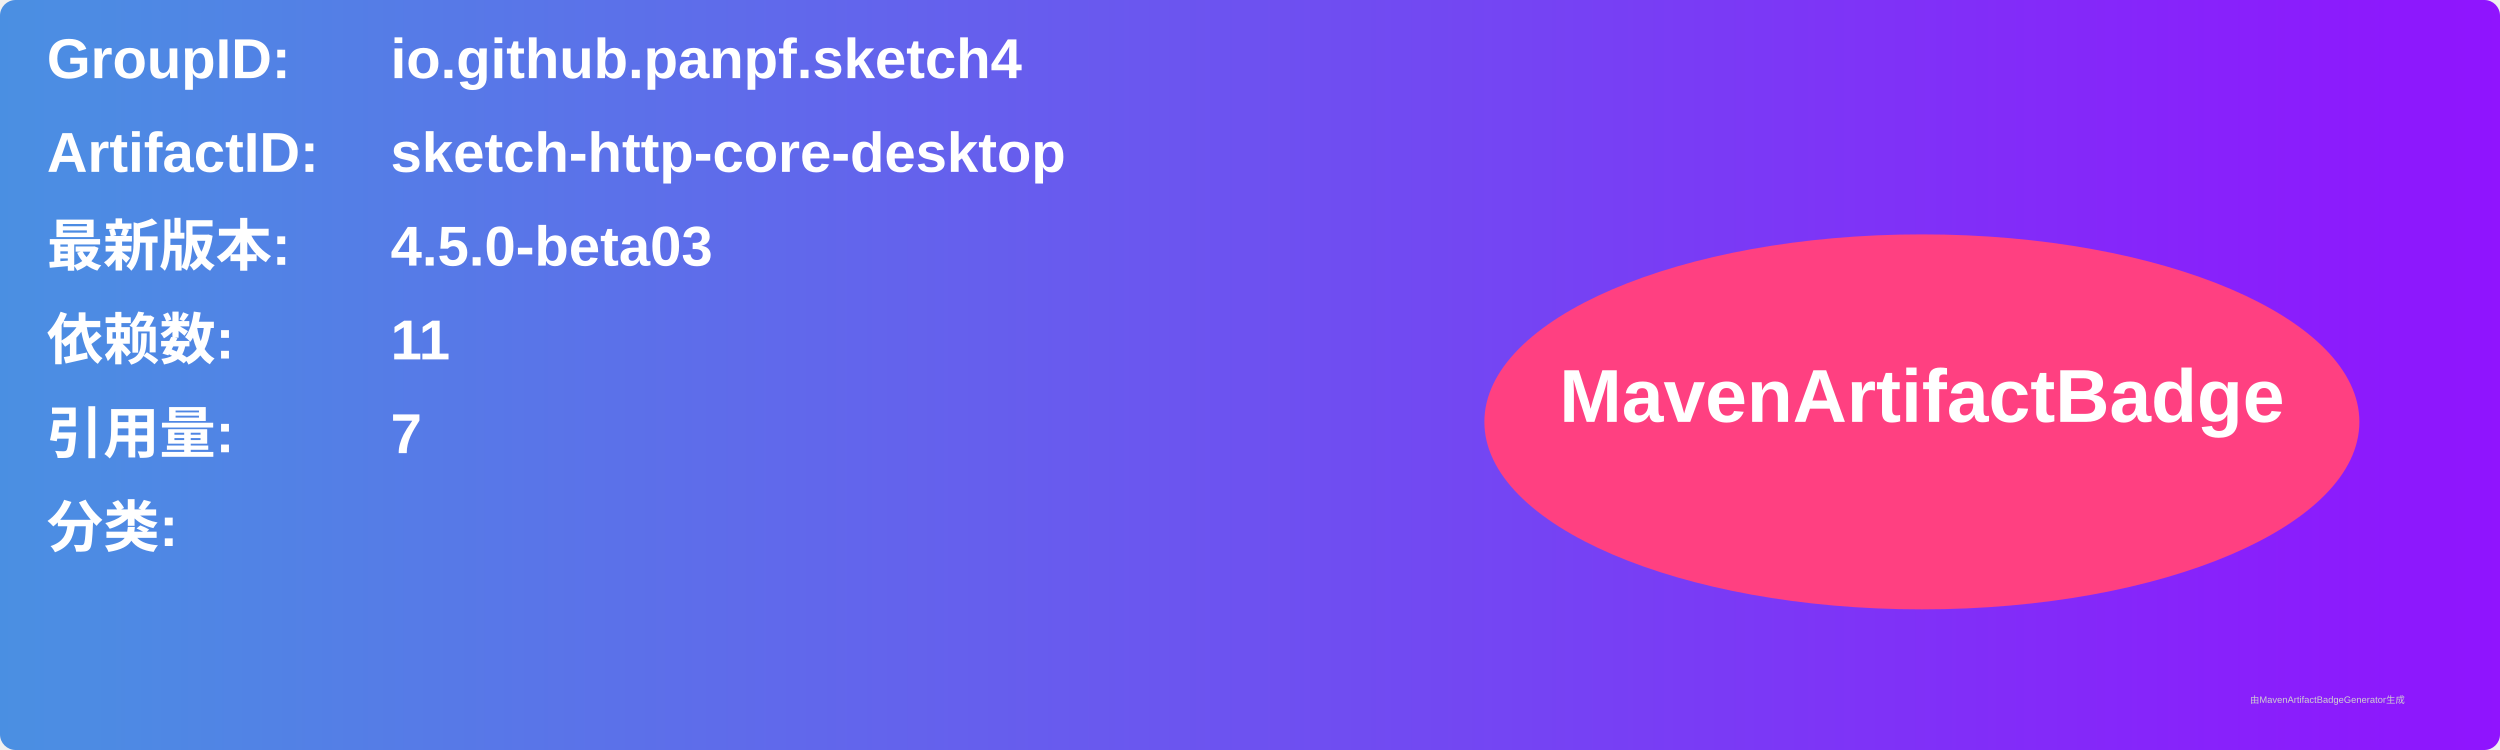
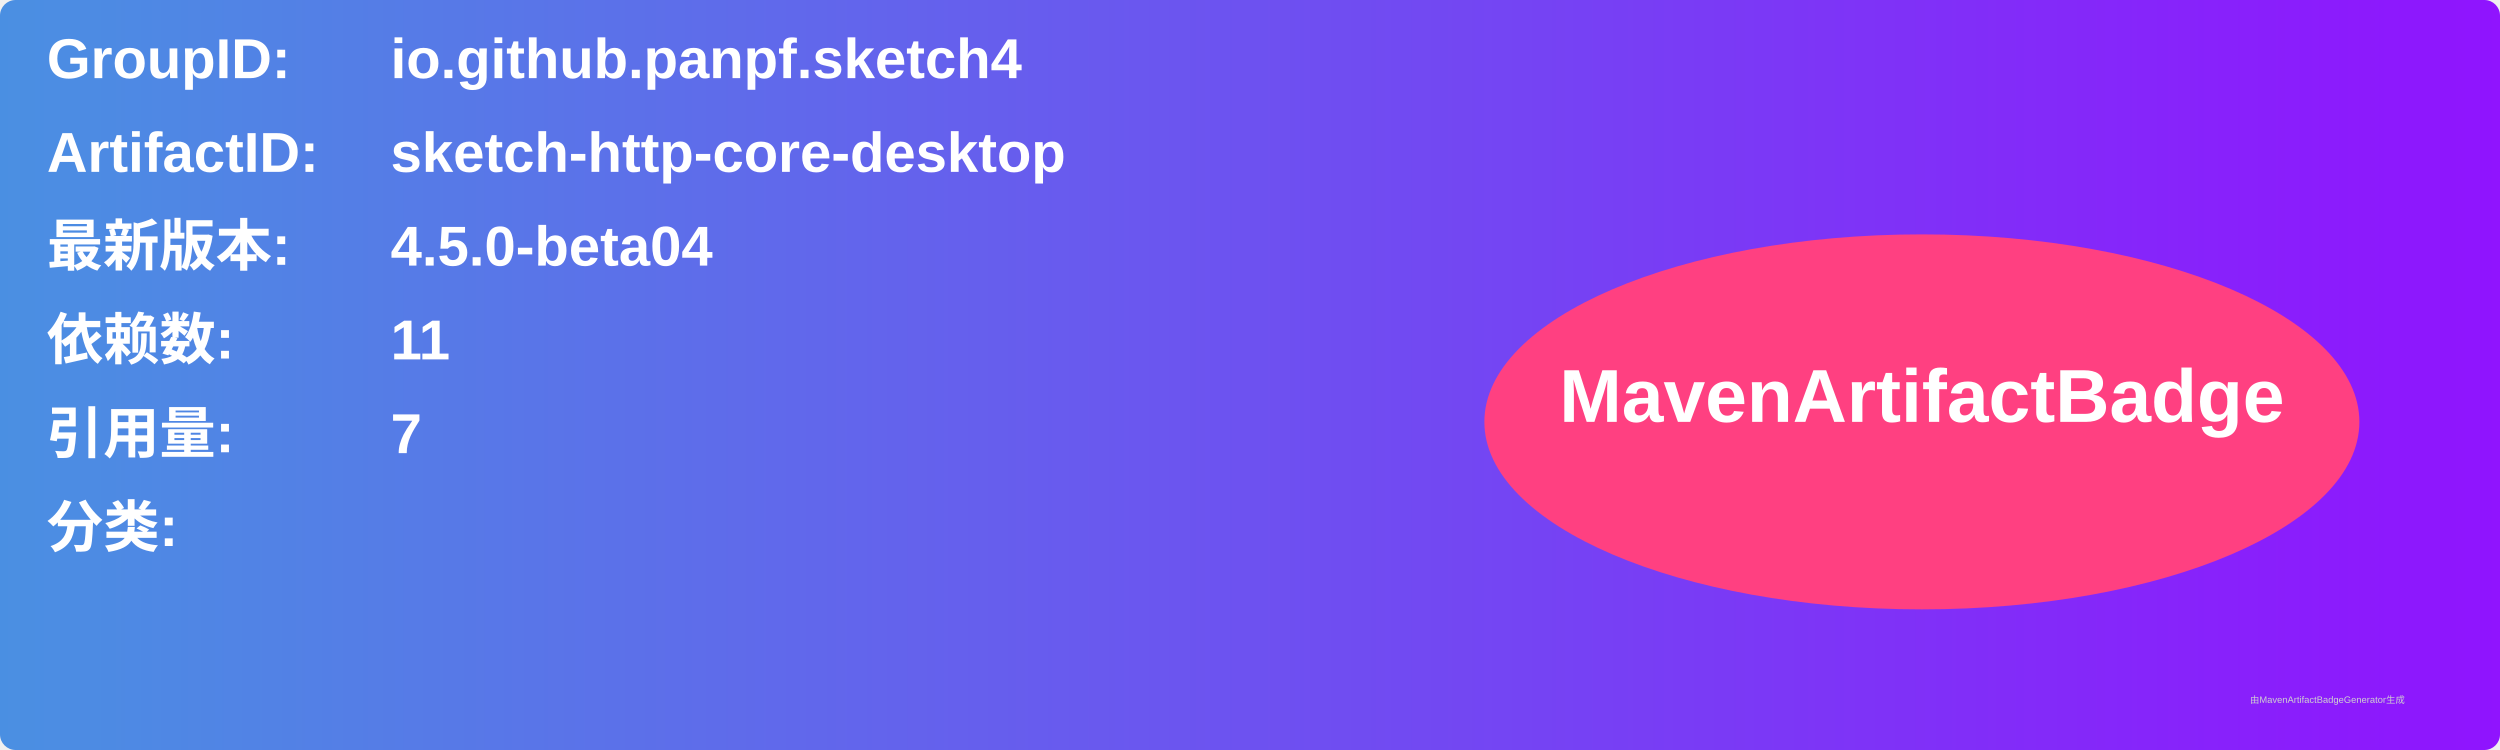
<svg xmlns="http://www.w3.org/2000/svg" width="800" height="240" viewBox="0 0 800 240">
  <linearGradient id="grad" x1="0%" y1="0%" x2="100%" y2="0%">
    <stop offset="0%" stop-color="#4a90e2" />
    <stop offset="100%" stop-color="#9013fe" />
  </linearGradient>
  <rect width="100%" height="100%" rx="5" ry="5" fill="url(#grad)" />
  <g transform="translate(15, 15)">
    <text x="0" y="10" font-family="Arial" font-size="18" fill="white" font-weight="bold" width="260">GroupID:</text>
    <text x="110" y="10" font-family="Arial" font-size="18" fill="white" font-weight="bold" width="460">io.github.panpf.sketch4</text>
    <text x="0" y="40" font-family="Arial" font-size="18" fill="white" font-weight="bold" width="260">ArtifactID:</text>
    <text x="110" y="40" font-family="Arial" font-size="18" fill="white" font-weight="bold" width="460">sketch-http-core-desktop</text>
    <text x="0" y="70" font-family="Arial" font-size="18" fill="white" font-weight="bold">最新版本:</text>
    <text x="110" y="70" font-family="Arial" font-size="18" fill="white" font-weight="bold">
-       <tspan font-weight="bold">4.5.0-beta03</tspan>
+       <tspan font-weight="bold">4.5.0-beta04</tspan>
    </text>
    <text x="0" y="100" font-family="Arial" font-size="18" fill="white" font-weight="bold">依赖数: </text>
    <text x="110" y="100" font-family="Arial" font-size="18" fill="white">
      <tspan font-weight="bold">11</tspan>
    </text>
    <text x="0" y="130" font-family="Arial" font-size="18" fill="white" font-weight="bold">引用量: </text>
    <text x="110" y="130" font-family="Arial" font-size="18" fill="white">
      <tspan font-weight="bold">7</tspan>
    </text>
    <text x="0" y="160" font-family="Arial" font-size="18" fill="white" font-weight="bold">分类:</text>
    <text x="10" y="190" font-family="Arial" font-size="10" fill="white">
      <tspan font-weight="bold" />
    </text>
    <ellipse cx="600" cy="120" rx="140" ry="60" fill="#ff4081" />
    <text x="600" y="120" text-anchor="middle" font-family="Arial" font-size="24" fill="white" font-weight="bold">MavenArtifactBadge</text>
  </g>
  <text x="720" y="225" font-family="Arial" font-size="3" fill="#d0d0d0">由MavenArtifactBadgeGenerator生成</text>
</svg>
